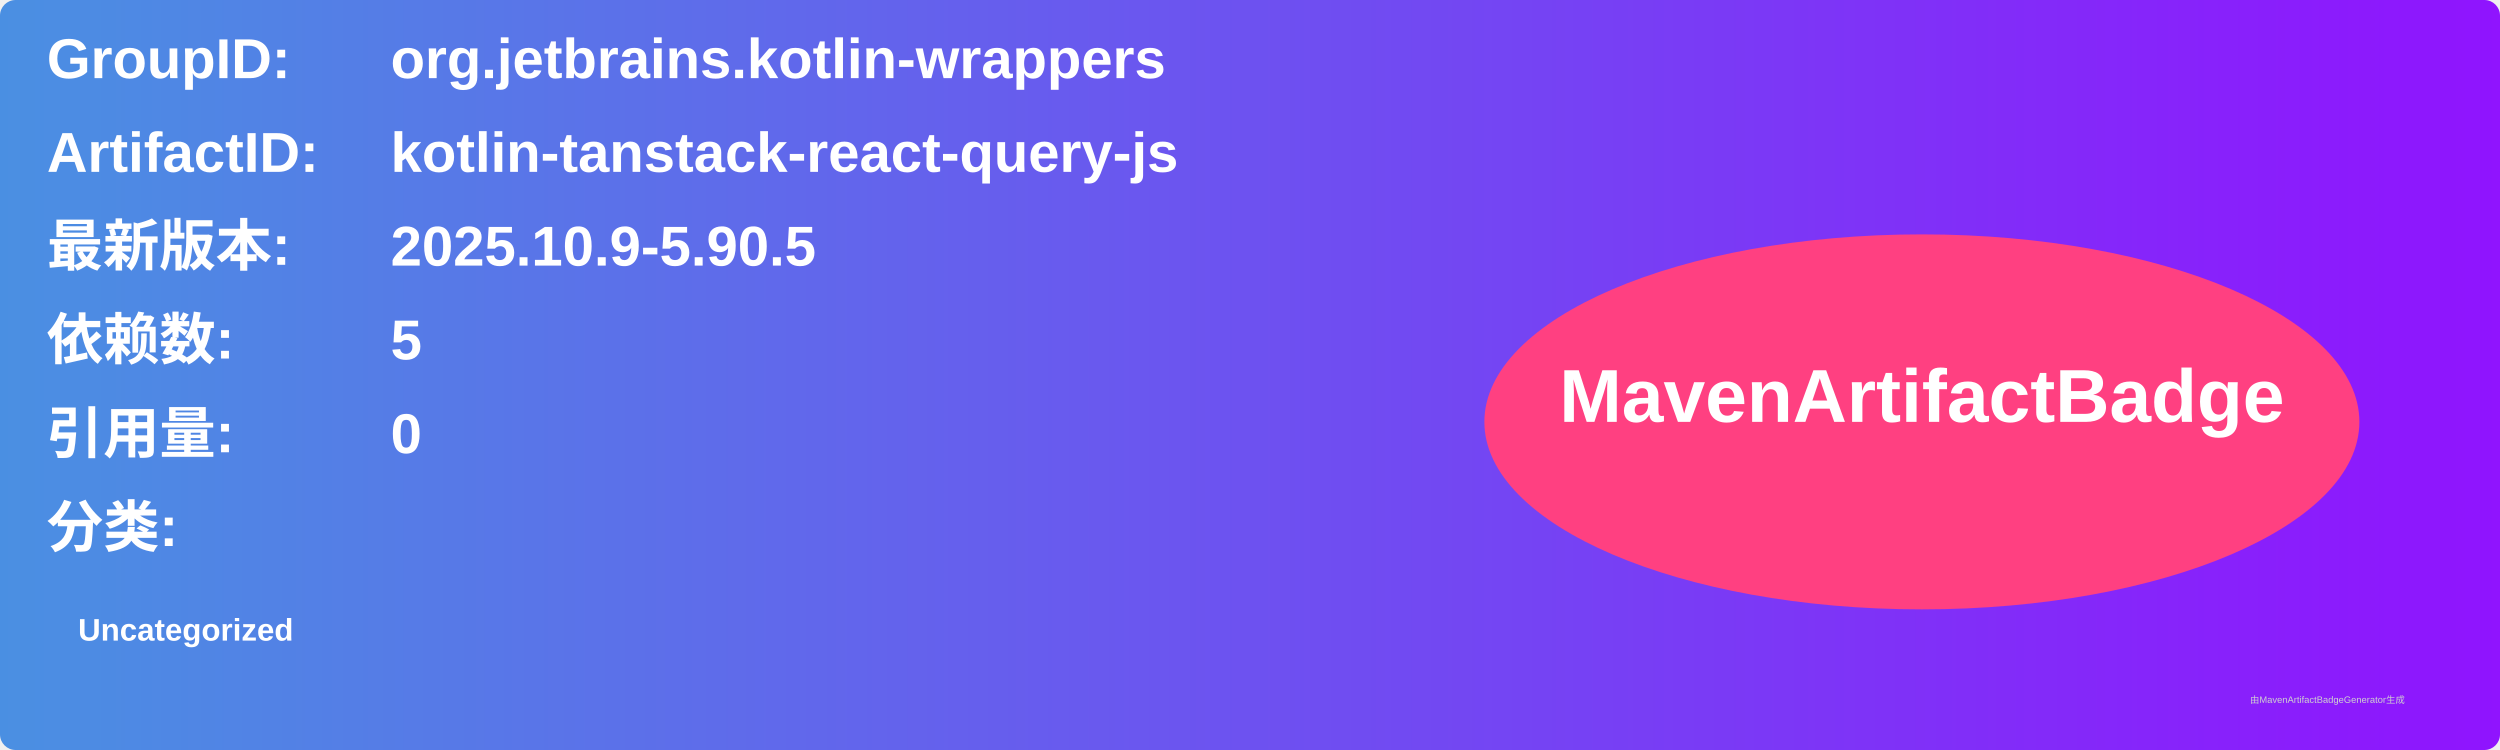
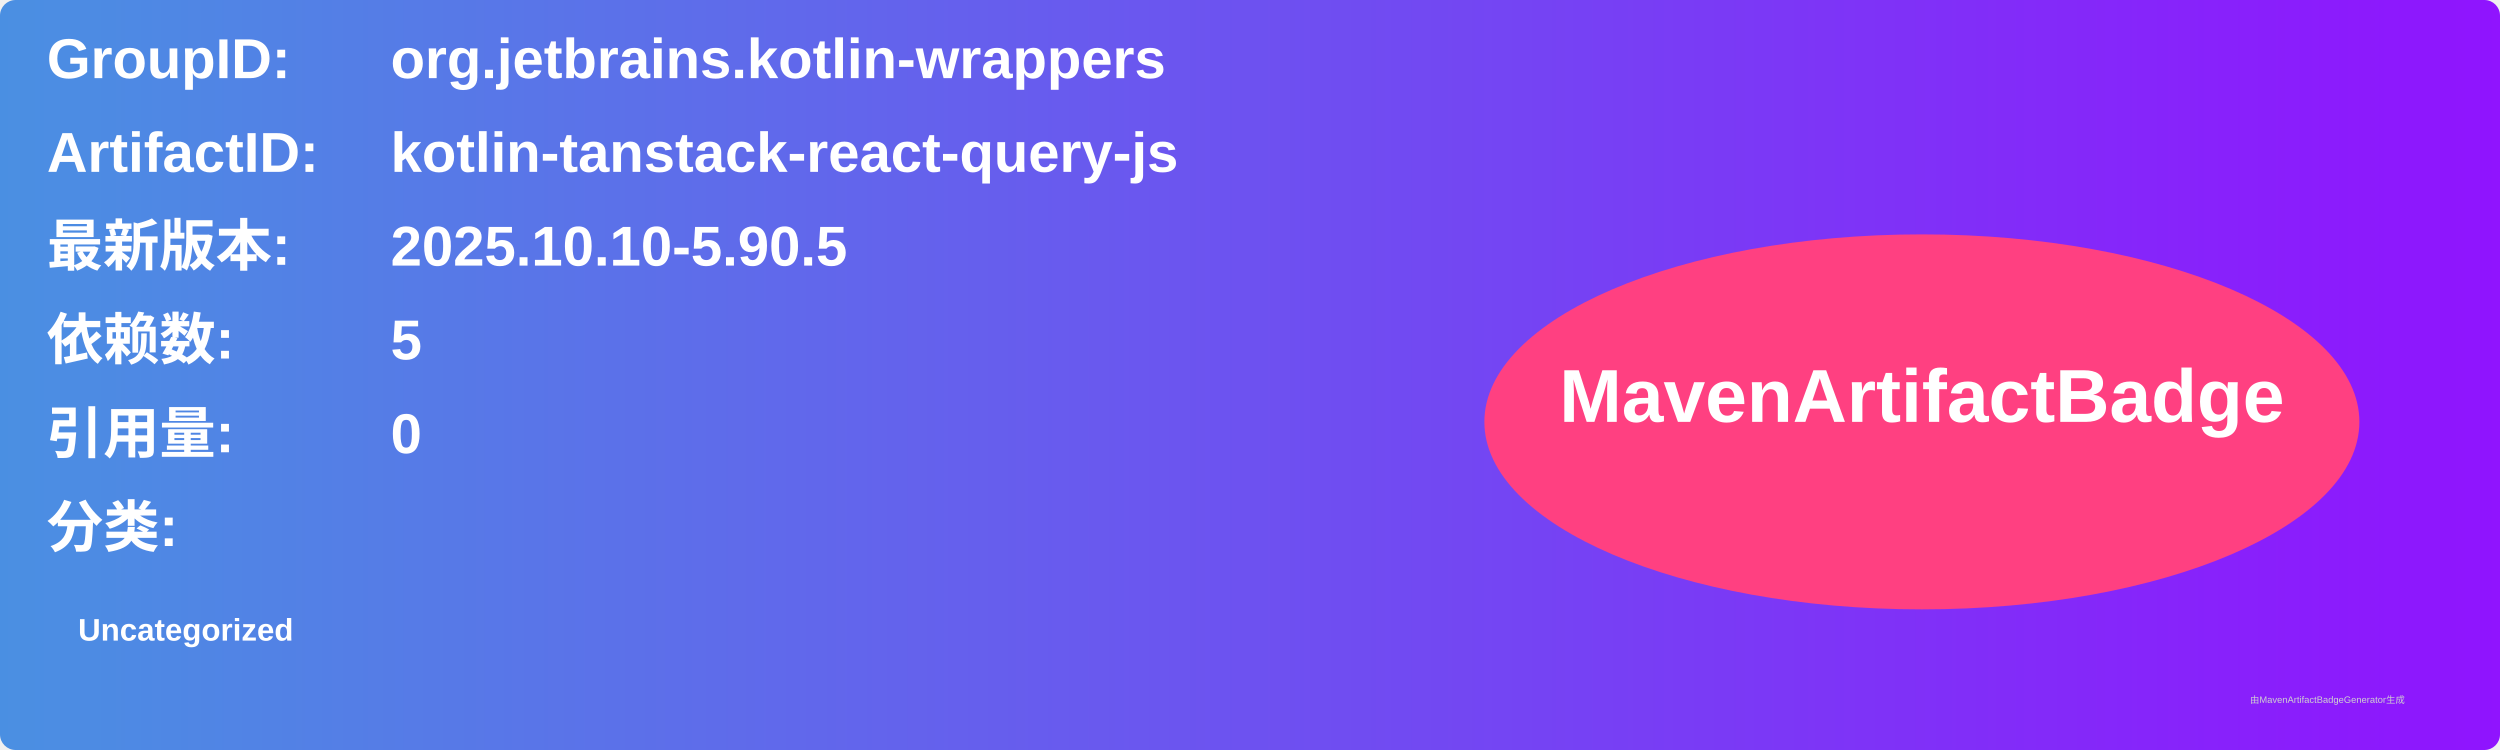
<svg xmlns="http://www.w3.org/2000/svg" width="800" height="240" viewBox="0 0 800 240">
  <linearGradient id="grad" x1="0%" y1="0%" x2="100%" y2="0%">
    <stop offset="0%" stop-color="#4a90e2" />
    <stop offset="100%" stop-color="#9013fe" />
  </linearGradient>
  <rect width="100%" height="100%" rx="5" ry="5" fill="url(#grad)" />
  <g transform="translate(15, 15)">
    <text x="0" y="10" font-family="Arial" font-size="18" fill="white" font-weight="bold" width="260">GroupID:</text>
    <text x="110" y="10" font-family="Arial" font-size="18" fill="white" font-weight="bold" width="460">org.jetbrains.kotlin-wrappers</text>
    <text x="0" y="40" font-family="Arial" font-size="18" fill="white" font-weight="bold" width="260">ArtifactID:</text>
    <text x="110" y="40" font-family="Arial" font-size="18" fill="white" font-weight="bold" width="460">kotlin-tanstack-react-query-js</text>
    <text x="0" y="70" font-family="Arial" font-size="18" fill="white" font-weight="bold">最新版本:</text>
    <text x="110" y="70" font-family="Arial" font-size="18" fill="white" font-weight="bold">
-       <tspan font-weight="bold">2025.10.9-5.90.5</tspan>
+       <tspan font-weight="bold">2025.10.10-5.90.5</tspan>
    </text>
    <text x="0" y="100" font-family="Arial" font-size="18" fill="white" font-weight="bold">依赖数: </text>
    <text x="110" y="100" font-family="Arial" font-size="18" fill="white">
      <tspan font-weight="bold">5</tspan>
    </text>
    <text x="0" y="130" font-family="Arial" font-size="18" fill="white" font-weight="bold">引用量: </text>
    <text x="110" y="130" font-family="Arial" font-size="18" fill="white">
      <tspan font-weight="bold">0</tspan>
    </text>
    <text x="0" y="160" font-family="Arial" font-size="18" fill="white" font-weight="bold">分类:</text>
    <text x="10" y="190" font-family="Arial" font-size="10" fill="white">
      <tspan font-weight="bold">Uncategorized</tspan>
    </text>
    <ellipse cx="600" cy="120" rx="140" ry="60" fill="#ff4081" />
    <text x="600" y="120" text-anchor="middle" font-family="Arial" font-size="24" fill="white" font-weight="bold">MavenArtifactBadge</text>
  </g>
  <text x="720" y="225" font-family="Arial" font-size="3" fill="#d0d0d0">由MavenArtifactBadgeGenerator生成</text>
</svg>
